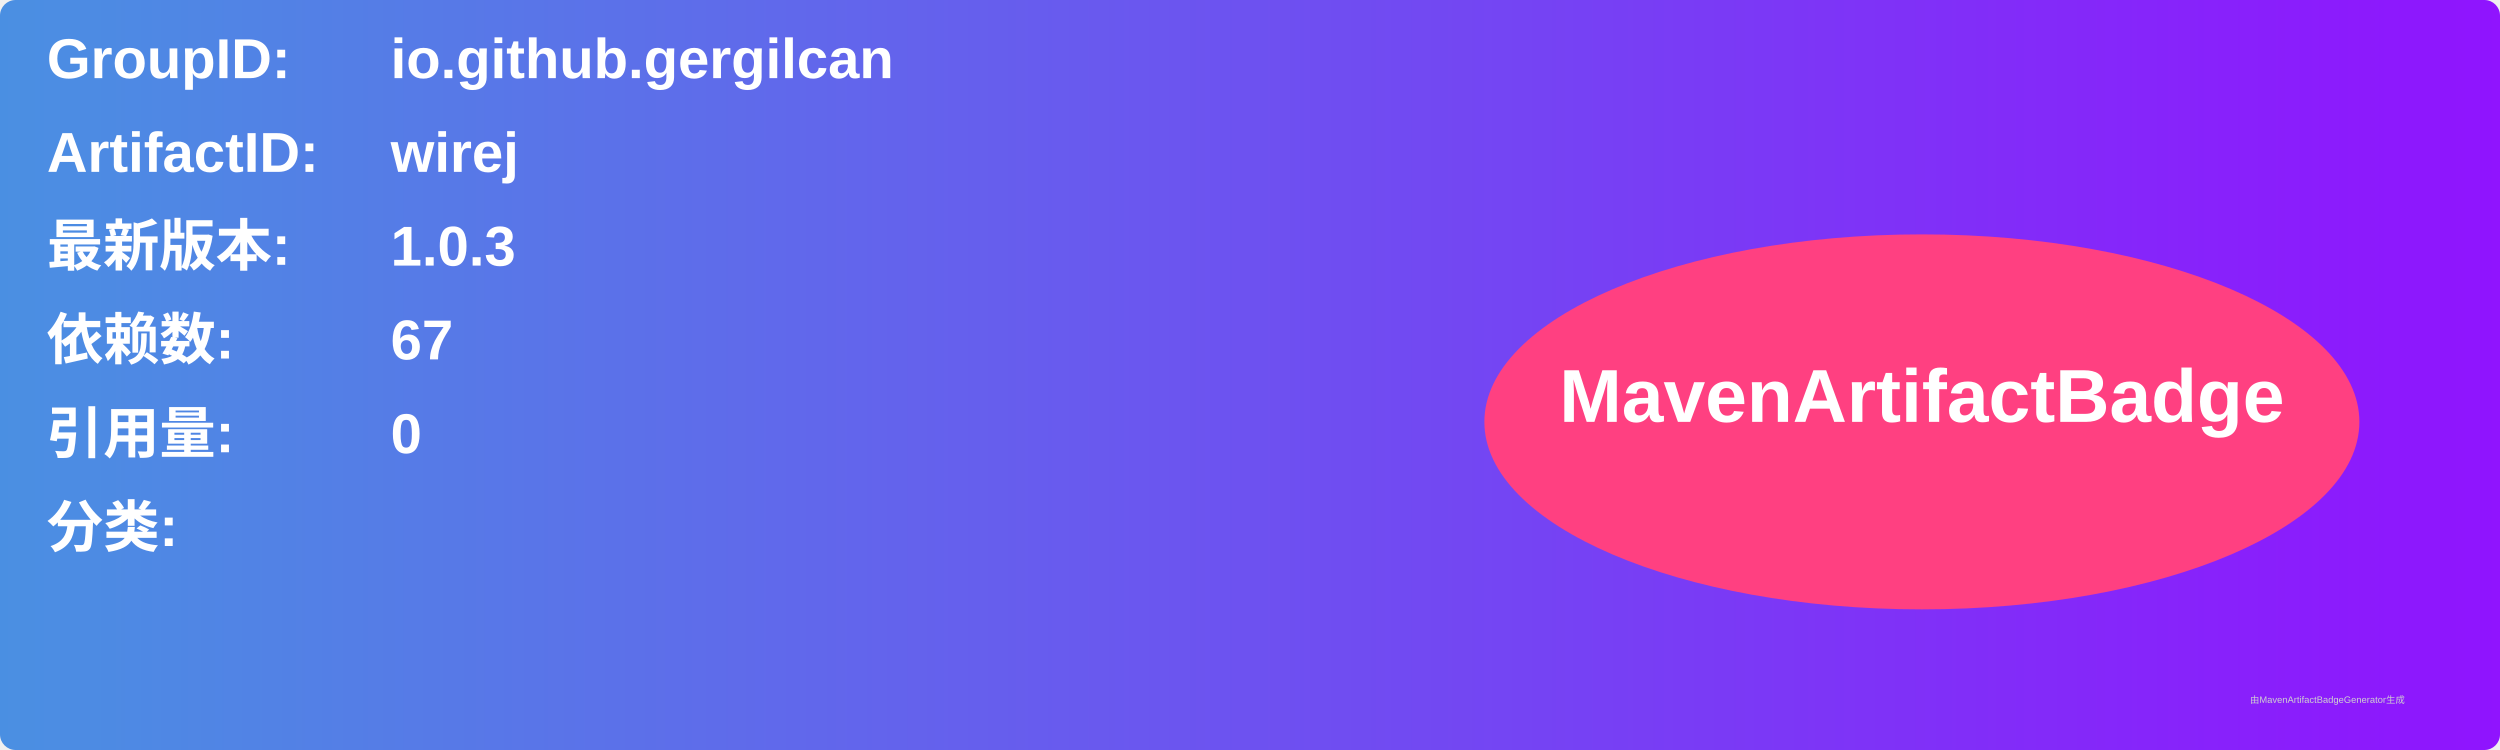
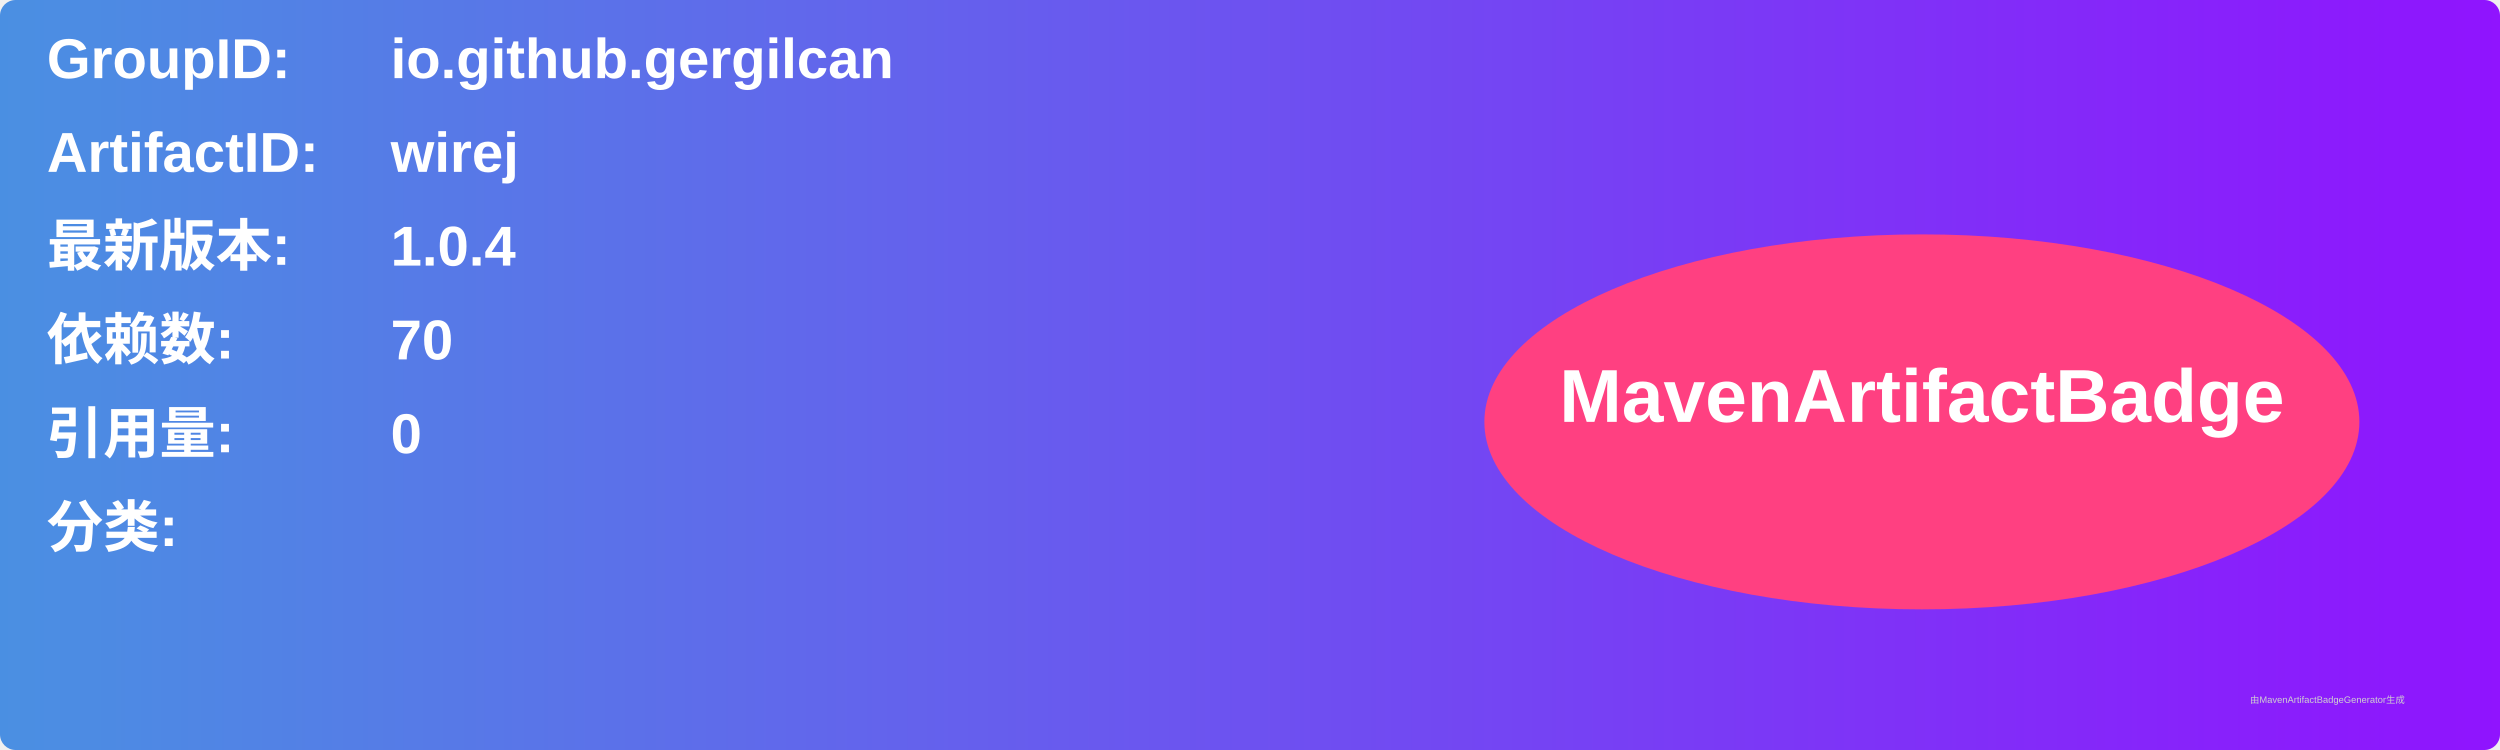
<svg xmlns="http://www.w3.org/2000/svg" width="800" height="240" viewBox="0 0 800 240">
  <linearGradient id="grad" x1="0%" y1="0%" x2="100%" y2="0%">
    <stop offset="0%" stop-color="#4a90e2" />
    <stop offset="100%" stop-color="#9013fe" />
  </linearGradient>
  <rect width="100%" height="100%" rx="5" ry="5" fill="url(#grad)" />
  <g transform="translate(15, 15)">
    <text x="0" y="10" font-family="Arial" font-size="18" fill="white" font-weight="bold" width="260">GroupID:</text>
    <text x="110" y="10" font-family="Arial" font-size="18" fill="white" font-weight="bold" width="460">io.github.gergilcan</text>
    <text x="0" y="40" font-family="Arial" font-size="18" fill="white" font-weight="bold" width="260">ArtifactID:</text>
    <text x="110" y="40" font-family="Arial" font-size="18" fill="white" font-weight="bold" width="460">wirej</text>
    <text x="0" y="70" font-family="Arial" font-size="18" fill="white" font-weight="bold">最新版本:</text>
    <text x="110" y="70" font-family="Arial" font-size="18" fill="white" font-weight="bold">
-       <tspan font-weight="bold">1.0.3</tspan>
+       <tspan font-weight="bold">1.0.4</tspan>
    </text>
    <text x="0" y="100" font-family="Arial" font-size="18" fill="white" font-weight="bold">依赖数: </text>
    <text x="110" y="100" font-family="Arial" font-size="18" fill="white">
-       <tspan font-weight="bold">67</tspan>
+       <tspan font-weight="bold">70</tspan>
    </text>
    <text x="0" y="130" font-family="Arial" font-size="18" fill="white" font-weight="bold">引用量: </text>
    <text x="110" y="130" font-family="Arial" font-size="18" fill="white">
      <tspan font-weight="bold">0</tspan>
    </text>
    <text x="0" y="160" font-family="Arial" font-size="18" fill="white" font-weight="bold">分类:</text>
    <text x="10" y="190" font-family="Arial" font-size="10" fill="white">
      <tspan font-weight="bold" />
    </text>
    <ellipse cx="600" cy="120" rx="140" ry="60" fill="#ff4081" />
    <text x="600" y="120" text-anchor="middle" font-family="Arial" font-size="24" fill="white" font-weight="bold">MavenArtifactBadge</text>
  </g>
  <text x="720" y="225" font-family="Arial" font-size="3" fill="#d0d0d0">由MavenArtifactBadgeGenerator生成</text>
</svg>
